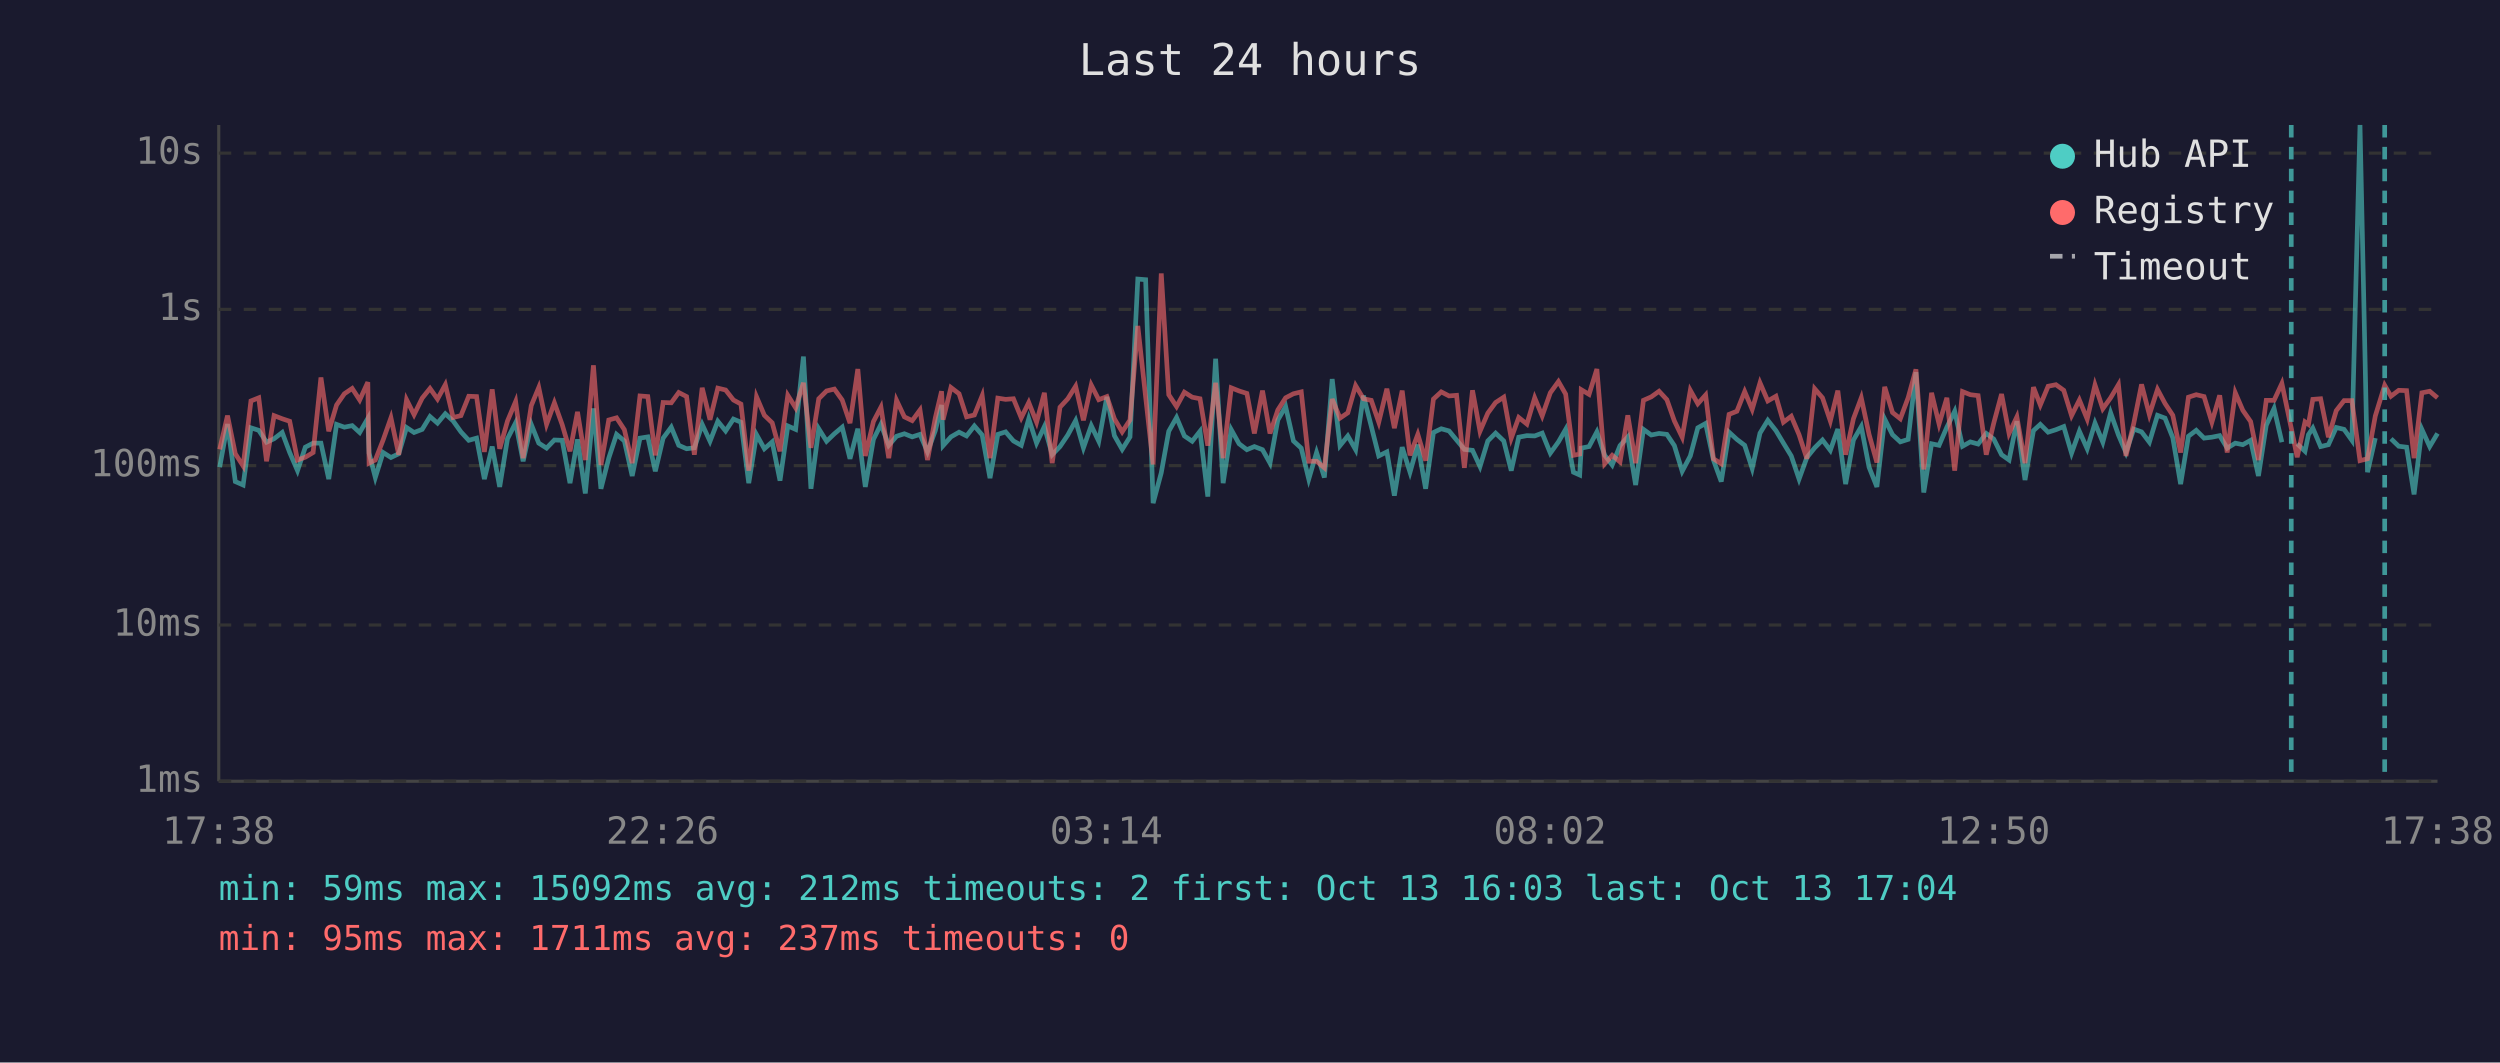
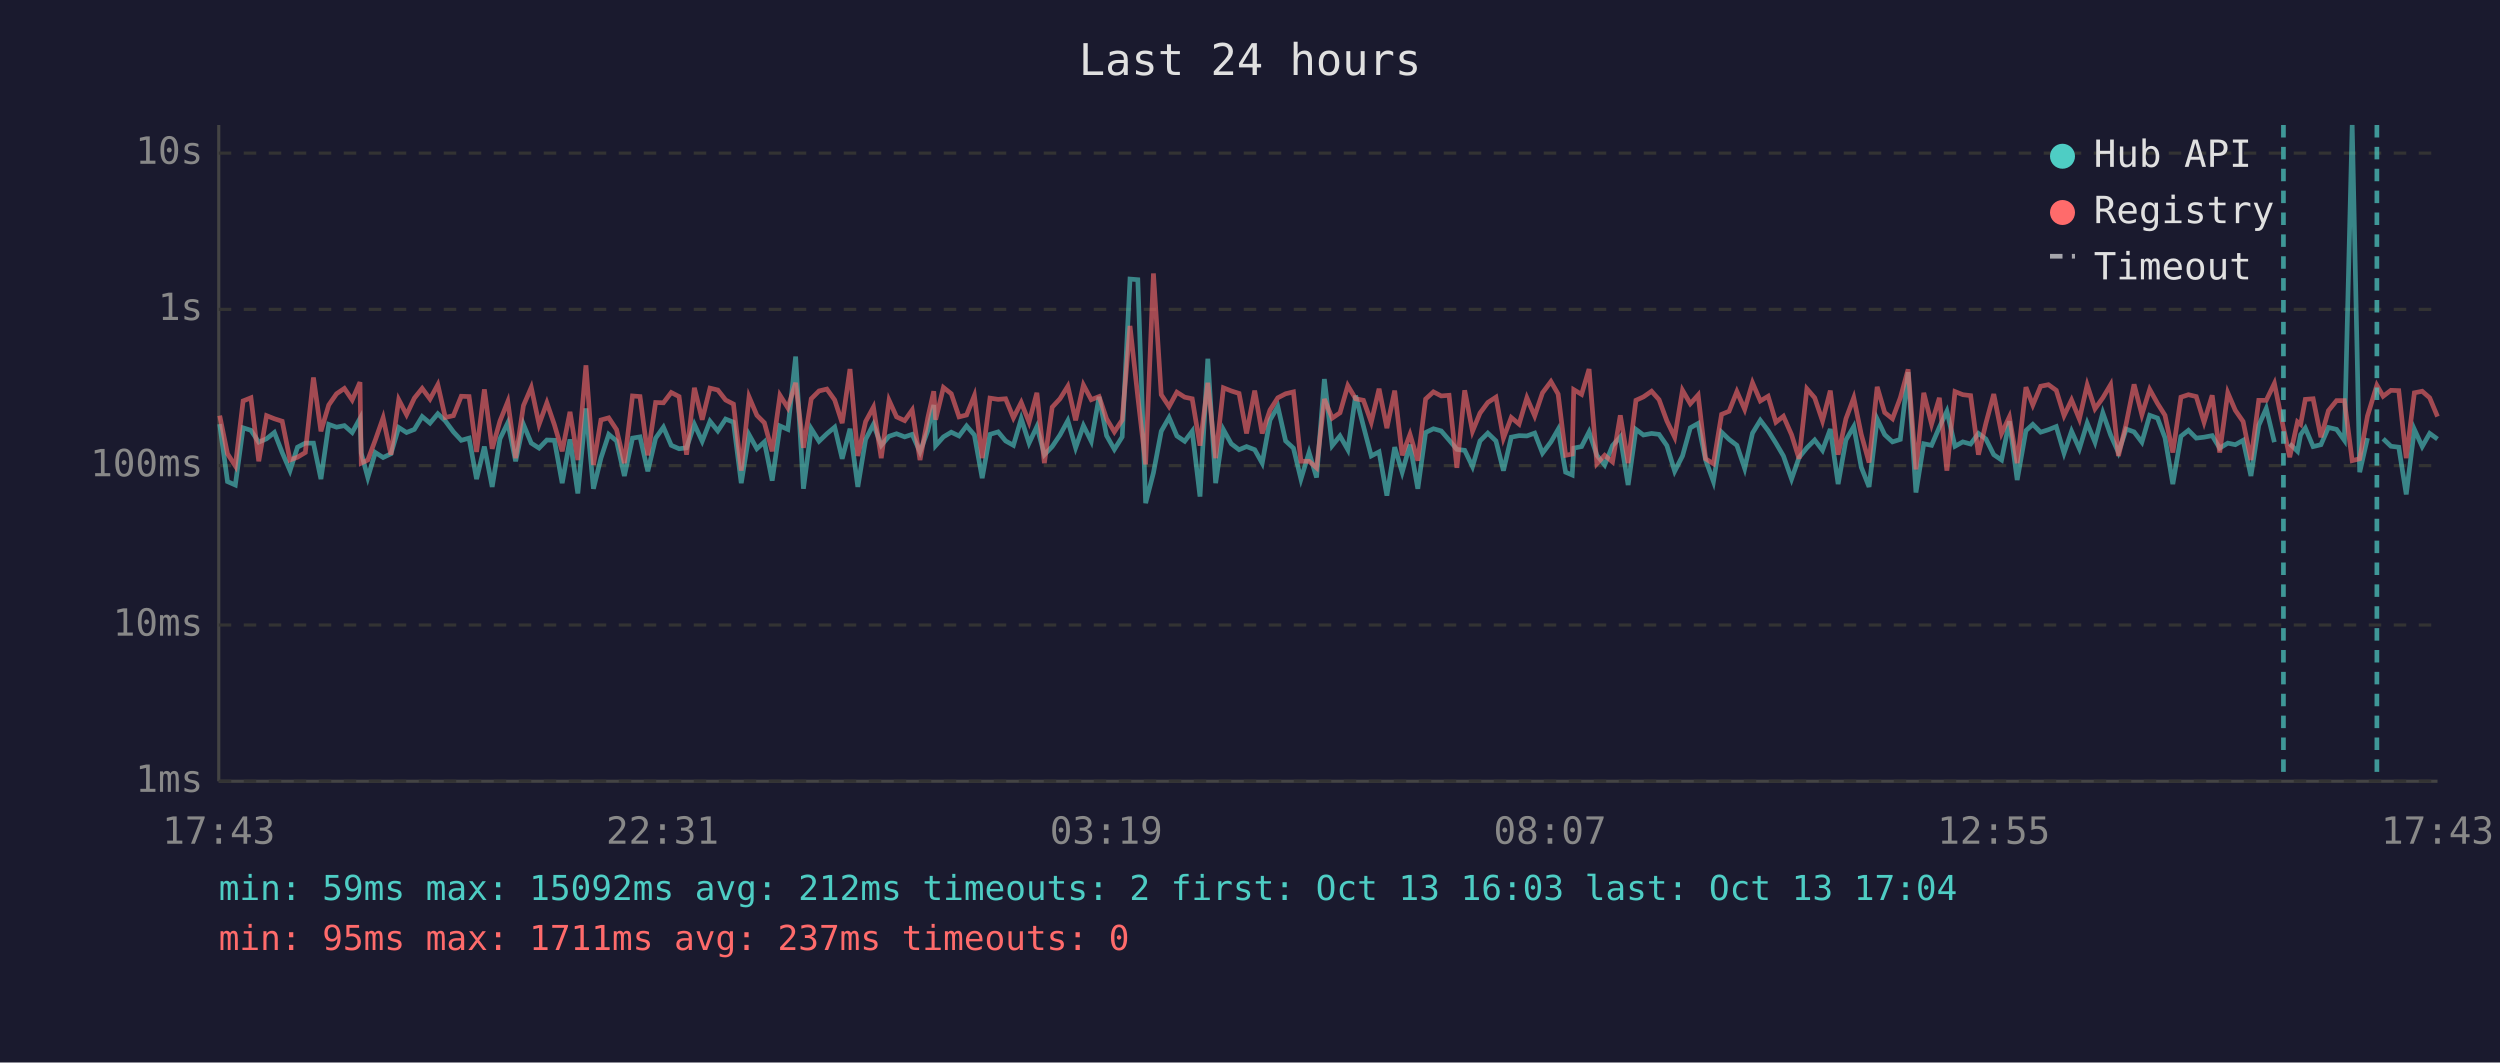
<svg xmlns="http://www.w3.org/2000/svg" viewBox="0 0 800 340" font-family="monospace" font-size="12">
  <rect width="800" height="340" fill="#1a1a2e" />
  <text x="400" y="24" fill="#e0e0e0" font-size="14" text-anchor="middle">Last 24 hours</text>
  <line x1="70" y1="40" x2="70" y2="250" stroke="#444" stroke-width="1" />
  <line x1="70" y1="250" x2="780" y2="250" stroke="#444" stroke-width="1" />
  <line x1="70" y1="250" x2="780" y2="250" stroke="#333" stroke-width="1" stroke-dasharray="4" />
  <text x="65" y="250" fill="#888" text-anchor="end" dominant-baseline="middle">1ms</text>
  <line x1="70" y1="200" x2="780" y2="200" stroke="#333" stroke-width="1" stroke-dasharray="4" />
  <text x="65" y="200" fill="#888" text-anchor="end" dominant-baseline="middle">10ms</text>
  <line x1="70" y1="149" x2="780" y2="149" stroke="#333" stroke-width="1" stroke-dasharray="4" />
  <text x="65" y="149" fill="#888" text-anchor="end" dominant-baseline="middle">100ms</text>
  <line x1="70" y1="99" x2="780" y2="99" stroke="#333" stroke-width="1" stroke-dasharray="4" />
  <text x="65" y="99" fill="#888" text-anchor="end" dominant-baseline="middle">1s</text>
  <line x1="70" y1="49" x2="780" y2="49" stroke="#333" stroke-width="1" stroke-dasharray="4" />
  <text x="65" y="49" fill="#888" text-anchor="end" dominant-baseline="middle">10s</text>
-   <text x="70" y="270" fill="#888" text-anchor="middle">17:38</text>
-   <text x="212" y="270" fill="#888" text-anchor="middle">22:26</text>
-   <text x="354" y="270" fill="#888" text-anchor="middle">03:14</text>
-   <text x="496" y="270" fill="#888" text-anchor="middle">08:02</text>
-   <text x="638" y="270" fill="#888" text-anchor="middle">12:50</text>
-   <text x="780" y="270" fill="#888" text-anchor="middle">17:38</text>
-   <polyline points="70.3,149.5 72.8,135.7 75.3,154.1 77.8,155.2 80.3,136.9 82.8,137.7 85.3,141.5 87.7,140.4 90.3,138.4 92.7,144.8 95.2,150.6 97.7,143.1 100.2,141.8 102.7,141.8 105.2,153.3 107.7,135.8 110.2,136.7 112.7,136.2 115.1,138.4 117.7,133.9 118.1,145.0 120.1,152.8 122.6,144.8 125.1,146.4 127.6,145.2 130.1,136.8 132.5,138.4 135.1,137.4 137.6,133.3 140.0,135.4 142.5,132.4 145.0,134.7 147.5,138.2 150.0,140.9 152.5,140.2 155.0,153.3 157.5,142.9 159.9,155.8 162.4,140.4 165.0,135.3 167.4,147.6 170.0,135.8 172.4,141.8 174.9,143.4 177.4,140.8 179.9,140.9 182.4,154.6 184.8,140.6 187.3,157.9 189.9,130.7 192.3,156.4 194.8,146.6 197.3,139.0 199.8,141.1 202.3,152.3 204.8,140.2 207.3,139.8 209.7,150.8 212.2,140.2 214.8,136.7 217.2,142.5 219.7,143.6 222.2,143.3 224.7,135.8 227.2,141.2 229.7,134.8 232.2,137.9 234.7,134.1 237.1,135.1 239.6,154.6 242.1,139.1 244.6,143.6 247.1,141.4 249.6,153.8 252.1,136.3 254.6,137.4 257.1,114.1 259.5,156.4 262.0,137.2 264.5,141.2 267.0,138.8 269.5,136.7 272.0,146.8 274.5,137.2 276.9,155.8 279.5,140.6 281.9,135.8 284.4,142.5 286.9,139.6 289.4,138.8 291.9,139.8 294.4,139.0 296.8,144.6 299.3,137.8 301.3,129.6 301.8,142.6 304.3,139.8 306.9,138.3 309.3,139.5 311.8,136.3 314.3,139.2 316.8,153.0 319.3,139.0 321.8,138.2 324.3,141.1 326.8,142.5 329.2,134.0 331.7,141.8 334.2,136.5 336.7,145.5 339.2,142.9 341.7,139.2 344.2,134.6 346.7,143.3 349.2,136.2 351.6,141.2 354.2,127.0 356.6,139.4 359.1,143.8 361.6,139.8 364.1,89.3 366.6,89.5 369.0,161.0 371.6,151.3 374.0,138.0 376.5,133.6 379.0,139.5 381.5,141.2 384.0,138.0 386.5,158.9 389.0,114.8 391.4,154.6 394.0,137.5 396.5,142.0 399.0,143.9 401.4,142.9 404.0,143.9 406.4,148.2 408.9,134.4 411.4,130.1 413.9,141.1 416.4,143.4 418.8,153.3 421.3,144.8 423.8,152.8 426.3,121.3 428.8,142.6 431.3,139.5 433.8,143.9 436.3,126.6 438.8,136.4 441.2,145.9 443.8,144.6 446.2,158.6 448.7,143.1 451.2,151.1 453.7,142.3 456.2,156.4 458.7,138.4 461.2,137.2 463.7,137.9 466.1,140.8 468.6,143.8 471.2,144.1 473.6,149.3 476.1,141.1 478.6,138.6 481.2,141.1 483.6,150.6 486.0,139.9 488.6,139.4 491.1,139.5 493.5,138.6 496.1,145.0 498.7,141.4 501.0,137.4 503.5,151.1 505.5,152.0 506.0,143.4 508.5,142.9 511.0,138.2 513.5,145.7 515.9,148.8 518.4,142.6 520.9,139.8 523.4,155.2 525.9,137.4 528.4,139.2 530.9,138.7 533.4,139.0 535.8,142.6 538.3,150.8 540.9,145.9 543.3,136.9 545.8,135.5 548.3,147.2 550.8,154.1 553.3,138.3 555.8,140.6 558.3,142.5 560.7,149.9 563.2,138.6 565.7,134.5 568.3,137.8 570.7,141.8 573.2,145.9 575.7,153.3 578.2,146.4 580.7,143.3 583.2,140.8 585.7,144.1 588.1,137.3 590.6,154.9 593.1,140.8 595.6,136.5 598.1,149.5 600.6,155.8 603.1,134.1 605.6,139.1 608.1,141.4 610.6,140.6 613.1,119.1 615.6,157.6 618.1,142.0 620.5,142.5 623.0,136.7 625.5,131.6 628.0,142.8 630.5,141.4 633.0,142.1 635.6,138.7 638.0,140.5 640.5,145.5 642.9,147.2 645.4,134.8 648.0,153.6 650.7,137.8 652.9,135.8 655.4,138.3 657.9,137.5 660.4,136.5 662.9,145.0 665.4,138.0 667.9,143.6 670.4,135.4 672.9,141.5 675.4,132.1 677.9,139.2 680.3,144.8 682.8,137.3 685.3,138.2 687.8,141.5 690.4,132.9 692.8,133.8 695.3,140.1 697.8,154.9 700.3,139.6 702.8,137.7 705.3,140.2 707.8,139.9 710.3,139.4 712.7,143.4 715.3,141.8 717.7,142.3 720.2,140.9 722.7,152.3 725.2,136.1 727.7,130.7 730.2,141.5" fill="none" stroke="#4ecdc4" stroke-width="1.5" opacity="0.6" />
-   <polyline points="735.1,142.0 737.6,144.4 738.7,139.1 740.1,137.0 742.6,142.9 745.1,142.3 747.6,136.8 750.1,137.4 752.6,140.9 755.2,40.0 757.6,151.1 760.1,140.2" fill="none" stroke="#4ecdc4" stroke-width="1.5" opacity="0.6" />
-   <polyline points="765.1,140.4 767.6,142.8 770.1,143.1 772.5,158.2 775.0,137.4 777.5,142.9 780.0,138.7" fill="none" stroke="#4ecdc4" stroke-width="1.5" opacity="0.6" />
-   <polyline points="70.3,143.8 72.8,133.0 75.3,145.2 77.8,149.1 80.3,128.3 82.8,127.3 85.3,147.6 87.7,133.0 90.3,134.0 92.7,134.8 95.2,147.2 97.7,146.3 100.2,144.8 102.7,120.8 105.2,138.0 107.7,129.6 110.2,126.0 112.7,124.3 115.1,128.0 117.7,122.3 118.1,148.2 120.1,147.2 122.6,140.8 125.1,133.7 127.6,145.5 130.1,127.9 132.5,132.7 135.1,127.4 137.6,124.3 140.0,127.7 142.5,123.1 145.0,133.6 147.5,133.0 150.0,126.8 152.5,126.9 155.0,144.6 157.5,124.6 159.9,143.6 162.4,134.7 165.0,128.5 167.4,146.6 170.0,129.8 172.4,124.0 174.9,135.8 177.4,128.9 179.9,135.9 182.4,144.4 184.8,131.8 187.3,147.2 189.9,116.9 192.3,148.8 194.8,134.4 197.3,133.7 199.8,137.5 202.3,148.2 204.8,126.7 207.3,126.9 209.7,145.7 212.2,128.8 214.8,128.9 217.2,125.6 219.7,126.9 222.2,145.5 224.7,124.1 227.2,134.3 229.7,124.2 232.2,124.8 234.7,128.0 237.1,129.3 239.6,150.6 242.1,127.0 244.6,132.9 247.1,135.3 249.6,144.4 252.1,126.5 254.6,130.5 257.1,122.5 259.5,143.3 262.0,127.6 264.5,125.1 267.0,124.5 269.5,128.0 272.0,135.4 274.5,118.1 276.9,145.9 279.5,134.9 281.9,130.3 284.4,146.6 286.9,128.1 289.4,133.4 291.9,134.6 294.4,131.2 296.8,147.2 299.3,133.7 301.3,125.2 301.8,134.3 304.3,124.0 306.9,126.0 309.3,133.4 311.8,132.8 314.3,126.6 316.8,146.6 319.3,127.4 321.8,127.8 324.3,127.6 326.8,133.7 329.2,128.8 331.7,135.1 334.2,125.7 336.7,148.2 339.2,130.3 341.7,127.6 344.2,123.6 346.7,134.5 349.2,123.2 351.6,127.9 354.2,126.9 356.6,134.0 359.1,138.2 361.6,134.4 364.1,104.3 366.6,127.0 369.0,148.6 371.6,87.5 374.0,126.3 376.5,130.1 379.0,125.5 381.5,127.1 384.0,127.6 386.5,142.6 389.0,122.5 391.4,146.6 394.0,124.1 396.5,125.1 399.0,125.9 401.4,138.7 404.0,125.0 406.4,138.7 408.9,131.2 411.4,127.3 413.9,126.0 416.4,125.4 418.8,147.6 421.3,147.6 423.8,149.7 426.3,127.7 428.8,133.8 431.3,132.1 433.8,123.4 436.3,127.6 438.8,128.1 441.2,135.1 443.8,124.4 446.2,137.0 448.7,125.0 451.2,145.7 453.7,139.0 456.2,147.4 458.7,127.7 461.2,125.4 463.7,126.7 466.1,126.5 468.6,149.7 471.2,124.9 473.6,138.0 476.1,132.2 478.6,128.8 481.2,127.1 483.6,140.2 486.0,133.6 488.6,135.7 491.1,127.3 493.5,133.1 496.1,125.7 498.7,122.1 501.0,126.1 503.5,145.7 505.5,145.3 506.0,124.7 508.5,126.2 511.0,118.1 513.5,148.4 515.9,145.7 518.4,147.8 520.9,132.9 523.4,148.2 525.9,128.1 528.4,127.0 530.9,125.2 533.4,127.9 535.8,134.7 538.3,139.9 540.9,124.9 543.3,129.2 545.8,126.4 548.3,146.8 550.8,148.4 553.3,132.6 555.8,131.6 558.3,125.3 560.7,131.0 563.2,122.5 565.7,128.3 568.3,126.8 570.7,135.1 573.2,133.2 575.7,139.1 578.2,146.8 580.7,124.4 583.2,127.3 585.7,134.7 588.1,125.0 590.6,145.5 593.1,134.0 595.6,127.3 598.1,139.0 600.6,148.0 603.1,123.8 605.6,132.0 608.1,134.0 610.6,127.3 613.1,118.2 615.6,150.2 618.1,125.7 620.5,135.7 623.0,127.3 625.5,150.6 628.0,125.3 630.5,126.3 633.0,126.6 635.6,145.5 638.0,135.4 640.5,126.1 642.9,138.7 645.4,133.4 648.0,148.2 650.7,123.9 652.9,129.6 655.4,123.6 657.9,123.1 660.4,124.9 662.9,133.0 665.4,128.0 667.9,134.1 670.4,123.2 672.9,130.8 675.4,127.3 677.9,123.1 680.3,145.9 682.8,135.5 685.3,123.0 687.8,132.7 690.4,124.6 692.8,129.1 695.3,132.9 697.8,144.8 700.3,127.1 702.8,126.3 705.3,126.9 707.8,135.1 710.3,126.5 712.7,144.8 715.3,125.7 717.7,131.3 720.2,134.9 722.7,147.2 725.2,128.1 727.7,128.1 730.2,122.7 733.2,137.0 735.1,146.3 737.6,135.0 738.7,135.8 740.1,127.8 742.6,127.6 745.1,139.9 747.6,131.4 750.1,128.2 752.6,128.2 755.2,147.4 757.6,146.8 760.1,133.1 763.1,123.3 765.1,126.8 767.6,124.9 770.1,125.0 772.5,146.6 775.0,125.7 777.5,125.2 780.0,127.3" fill="none" stroke="#ff6b6b" stroke-width="1.5" opacity="0.6" />
-   <line x1="733.2" y1="40" x2="733.2" y2="250" stroke="#4ecdc4" stroke-width="1.5" stroke-dasharray="4,3" opacity="0.7" />
-   <line x1="763.1" y1="40" x2="763.1" y2="250" stroke="#4ecdc4" stroke-width="1.5" stroke-dasharray="4,3" opacity="0.7" />
+   <text x="70" y="270" fill="#888" text-anchor="middle">17:43</text>
+   <text x="212" y="270" fill="#888" text-anchor="middle">22:31</text>
+   <text x="354" y="270" fill="#888" text-anchor="middle">03:19</text>
+   <text x="496" y="270" fill="#888" text-anchor="middle">08:07</text>
+   <text x="638" y="270" fill="#888" text-anchor="middle">12:55</text>
+   <text x="780" y="270" fill="#888" text-anchor="middle">17:43</text>
+   <polyline points="70.3,135.7 72.8,154.1 75.3,155.2 77.8,136.9 80.3,137.7 82.8,141.5 85.3,140.4 87.8,138.4 90.3,144.8 92.8,150.6 95.2,143.1 97.7,141.8 100.3,141.8 102.7,153.3 105.2,135.8 107.7,136.7 110.2,136.2 112.7,138.4 115.2,133.9 115.6,145.0 117.7,152.8 120.1,144.8 122.6,146.4 125.1,145.2 127.6,136.8 130.1,138.4 132.6,137.4 135.1,133.3 137.6,135.4 140.1,132.4 142.5,134.7 145.1,138.2 147.6,140.9 150.1,140.2 152.5,153.3 155.0,142.9 157.5,155.8 160.0,140.4 162.5,135.3 165.0,147.6 167.5,135.8 170.0,141.8 172.5,143.4 175.0,140.8 177.4,140.9 179.9,154.6 182.4,140.6 184.9,157.9 187.5,130.7 189.9,156.4 192.3,146.6 194.8,139.0 197.3,141.1 199.8,152.3 202.4,140.2 204.8,139.8 207.3,150.8 209.8,140.2 212.3,136.7 214.8,142.5 217.3,143.6 219.7,143.3 222.2,135.8 224.7,141.2 227.2,134.8 229.7,137.9 232.2,134.1 234.7,135.1 237.2,154.6 239.7,139.1 242.2,143.6 244.6,141.4 247.1,153.8 249.6,136.3 252.1,137.4 254.6,114.1 257.1,156.4 259.6,137.2 262.1,141.2 264.6,138.8 267.1,136.7 269.5,146.8 272.0,137.2 274.5,155.8 277.0,140.6 279.5,135.8 282.0,142.5 284.5,139.6 286.9,138.8 289.5,139.8 291.9,139.0 294.4,144.6 296.9,137.8 298.8,129.6 299.4,142.6 301.9,139.8 304.4,138.3 306.9,139.5 309.3,136.3 311.8,139.2 314.3,153.0 316.8,139.0 319.4,138.2 321.8,141.1 324.3,142.5 326.8,134.0 329.3,141.8 331.8,136.5 334.2,145.5 336.7,142.9 339.2,139.2 341.7,134.6 344.2,143.3 346.7,136.2 349.2,141.2 351.7,127.0 354.1,139.4 356.6,143.8 359.1,139.8 361.6,89.3 364.1,89.5 366.6,161.0 369.1,151.3 371.6,138.0 374.1,133.6 376.6,139.5 379.1,141.2 381.5,138.0 384.0,158.9 386.5,114.8 389.0,154.6 391.5,137.5 394.0,142.0 396.5,143.9 398.9,142.9 401.5,143.9 403.9,148.2 406.4,134.4 408.9,130.1 411.4,141.1 413.9,143.4 416.3,153.3 418.9,144.8 421.3,152.8 423.8,121.3 426.3,142.6 428.8,139.5 431.3,143.9 433.8,126.6 436.3,136.4 438.8,145.9 441.3,144.6 443.8,158.6 446.3,143.1 448.7,151.1 451.2,142.3 453.7,156.4 456.2,138.4 458.7,137.2 461.2,137.9 463.7,140.8 466.2,143.8 468.7,144.1 471.2,149.3 473.6,141.1 476.1,138.6 478.7,141.1 481.1,150.6 483.6,139.9 486.1,139.4 488.6,139.5 491.1,138.6 493.6,145.0 496.3,141.4 498.6,137.4 501.0,151.1 503.1,152.0 503.6,143.4 506.1,142.9 508.5,138.2 511.0,145.7 513.5,148.8 516.0,142.6 518.5,139.8 521.0,155.2 523.5,137.4 525.9,139.2 528.5,138.7 530.9,139.0 533.4,142.6 535.9,150.8 538.4,145.9 540.9,136.9 543.4,135.5 545.8,147.2 548.3,154.1 550.9,138.3 553.3,140.6 555.8,142.5 558.3,149.9 560.8,138.6 563.3,134.5 565.8,137.8 568.3,141.8 570.7,145.9 573.3,153.3 575.7,146.4 578.2,143.3 580.7,140.8 583.2,144.1 585.7,137.3 588.2,154.9 590.7,140.8 593.2,136.5 595.6,149.5 598.1,155.8 600.7,134.1 603.1,139.1 605.6,141.4 608.1,140.6 610.6,119.1 613.1,157.6 615.6,142.0 618.1,142.5 620.6,136.7 623.0,131.6 625.6,142.8 628.1,141.4 630.6,142.1 633.1,138.7 635.5,140.5 638.0,145.5 640.5,147.2 643.0,134.8 645.5,153.6 648.3,137.8 650.5,135.8 653.0,138.3 655.5,137.5 658.0,136.5 660.5,145.0 662.9,138.0 665.4,143.6 667.9,135.4 670.4,141.5 672.9,132.1 675.4,139.2 677.9,144.8 680.4,137.3 682.9,138.2 685.4,141.5 687.9,132.9 690.4,133.8 692.8,140.1 695.3,154.9 697.9,139.6 700.3,137.7 702.8,140.2 705.3,139.9 707.9,139.4 710.3,143.4 712.9,141.8 715.3,142.3 717.8,140.9 720.3,152.3 722.8,136.1 725.2,130.7 727.8,141.5" fill="none" stroke="#4ecdc4" stroke-width="1.5" opacity="0.6" />
+   <polyline points="732.7,142.0 735.2,144.4 736.2,139.1 737.7,137.0 740.2,142.9 742.7,142.3 745.1,136.8 747.7,137.4 750.2,140.9 752.7,40.0 755.1,151.1 757.6,140.2" fill="none" stroke="#4ecdc4" stroke-width="1.5" opacity="0.6" />
+   <polyline points="762.6,140.4 765.1,142.8 767.6,143.1 770.0,158.2 772.6,137.4 775.1,142.9 777.5,138.7 780.0,140.5" fill="none" stroke="#4ecdc4" stroke-width="1.5" opacity="0.6" />
+   <polyline points="70.3,133.0 72.8,145.2 75.3,149.1 77.8,128.3 80.3,127.3 82.8,147.6 85.3,133.0 87.8,134.0 90.3,134.8 92.8,147.2 95.2,146.3 97.7,144.8 100.3,120.8 102.7,138.0 105.2,129.6 107.7,126.0 110.2,124.3 112.7,128.0 115.2,122.3 115.6,148.2 117.7,147.2 120.1,140.8 122.6,133.7 125.1,145.5 127.6,127.9 130.1,132.7 132.6,127.4 135.1,124.3 137.6,127.7 140.1,123.1 142.5,133.6 145.1,133.0 147.6,126.8 150.1,126.9 152.5,144.6 155.0,124.6 157.5,143.6 160.0,134.7 162.5,128.5 165.0,146.6 167.5,129.8 170.0,124.0 172.5,135.8 175.0,128.9 177.4,135.9 179.9,144.4 182.4,131.8 184.9,147.2 187.5,116.9 189.9,148.8 192.3,134.4 194.8,133.7 197.3,137.5 199.8,148.2 202.4,126.7 204.8,126.9 207.3,145.7 209.8,128.8 212.3,128.9 214.8,125.6 217.3,126.9 219.7,145.5 222.2,124.1 224.7,134.3 227.2,124.2 229.7,124.8 232.2,128.0 234.7,129.3 237.2,150.6 239.7,127.0 242.2,132.9 244.6,135.3 247.1,144.4 249.6,126.5 252.1,130.5 254.6,122.5 257.1,143.3 259.6,127.6 262.1,125.1 264.6,124.5 267.1,128.0 269.5,135.4 272.0,118.1 274.5,145.9 277.0,134.9 279.5,130.3 282.0,146.6 284.5,128.1 286.9,133.4 289.5,134.6 291.9,131.2 294.4,147.2 296.9,133.7 298.8,125.2 299.4,134.3 301.9,124.0 304.4,126.0 306.9,133.4 309.3,132.8 311.8,126.6 314.3,146.6 316.8,127.4 319.4,127.8 321.8,127.6 324.3,133.7 326.8,128.8 329.3,135.1 331.8,125.7 334.2,148.2 336.7,130.3 339.2,127.6 341.7,123.6 344.2,134.5 346.7,123.2 349.2,127.9 351.7,126.9 354.1,134.0 356.6,138.2 359.1,134.4 361.6,104.3 364.1,127.0 366.6,148.6 369.1,87.5 371.6,126.3 374.1,130.1 376.6,125.5 379.1,127.1 381.5,127.6 384.0,142.6 386.5,122.5 389.0,146.6 391.5,124.1 394.0,125.1 396.5,125.9 398.9,138.7 401.5,125.0 403.9,138.7 406.4,131.2 408.9,127.3 411.4,126.0 413.9,125.4 416.3,147.6 418.9,147.6 421.3,149.7 423.8,127.7 426.3,133.8 428.8,132.1 431.3,123.4 433.8,127.6 436.3,128.1 438.8,135.1 441.3,124.4 443.8,137.0 446.3,125.0 448.7,145.7 451.2,139.0 453.7,147.4 456.2,127.7 458.7,125.4 461.2,126.7 463.7,126.5 466.2,149.7 468.7,124.9 471.2,138.0 473.6,132.2 476.1,128.8 478.7,127.1 481.1,140.2 483.6,133.6 486.1,135.7 488.6,127.3 491.1,133.1 493.6,125.7 496.3,122.1 498.6,126.1 501.0,145.7 503.1,145.3 503.6,124.7 506.1,126.2 508.5,118.1 511.0,148.4 513.5,145.7 516.0,147.8 518.5,132.9 521.0,148.2 523.5,128.1 525.9,127.0 528.5,125.2 530.9,127.9 533.4,134.7 535.9,139.9 538.4,124.9 540.9,129.2 543.4,126.4 545.8,146.8 548.3,148.4 550.9,132.6 553.3,131.6 555.8,125.3 558.3,131.0 560.8,122.5 563.3,128.3 565.8,126.8 568.3,135.1 570.7,133.2 573.3,139.1 575.7,146.8 578.2,124.4 580.7,127.3 583.2,134.7 585.7,125.0 588.2,145.5 590.7,134.0 593.2,127.3 595.6,139.0 598.1,148.0 600.7,123.8 603.1,132.0 605.6,134.0 608.1,127.3 610.6,118.2 613.1,150.2 615.6,125.7 618.1,135.7 620.6,127.3 623.0,150.6 625.6,125.3 628.1,126.3 630.6,126.6 633.1,145.5 635.5,135.4 638.0,126.1 640.5,138.7 643.0,133.4 645.5,148.2 648.3,123.9 650.5,129.6 653.0,123.6 655.5,123.1 658.0,124.9 660.5,133.0 662.9,128.0 665.4,134.1 667.9,123.2 670.4,130.8 672.9,127.3 675.4,123.1 677.9,145.9 680.4,135.5 682.9,123.0 685.4,132.7 687.9,124.6 690.4,129.1 692.8,132.9 695.3,144.8 697.9,127.1 700.3,126.3 702.8,126.9 705.3,135.1 707.9,126.5 710.3,144.8 712.9,125.7 715.3,131.3 717.8,134.9 720.3,147.2 722.8,128.1 725.2,128.1 727.8,122.7 730.7,137.0 732.7,146.3 735.2,135.0 736.2,135.8 737.7,127.8 740.2,127.6 742.7,139.9 745.1,131.4 747.7,128.2 750.2,128.2 752.7,147.4 755.1,146.8 757.6,133.1 760.6,123.3 762.6,126.8 765.1,124.9 767.6,125.0 770.0,146.6 772.6,125.7 775.1,125.2 777.5,127.3 780.0,133.3" fill="none" stroke="#ff6b6b" stroke-width="1.5" opacity="0.6" />
+   <line x1="730.7" y1="40" x2="730.7" y2="250" stroke="#4ecdc4" stroke-width="1.5" stroke-dasharray="4,3" opacity="0.7" />
+   <line x1="760.6" y1="40" x2="760.6" y2="250" stroke="#4ecdc4" stroke-width="1.5" stroke-dasharray="4,3" opacity="0.7" />
  <circle cx="660" cy="50" r="4" fill="#4ecdc4" />
  <text x="670" y="50" fill="#e0e0e0" dominant-baseline="middle">Hub API</text>
  <circle cx="660" cy="68" r="4" fill="#ff6b6b" />
  <text x="670" y="68" fill="#e0e0e0" dominant-baseline="middle">Registry</text>
  <line x1="656" y1="82" x2="664" y2="82" stroke="#e0e0e0" stroke-width="1.5" stroke-dasharray="4,3" opacity="0.7" />
  <text x="670" y="86" fill="#e0e0e0" dominant-baseline="middle">Timeout</text>
  <text x="70" y="288" fill="#4ecdc4" font-size="11">min: 59ms  max: 15092ms  avg: 212ms  timeouts: 2  first: Oct 13 16:03  last: Oct 13 17:04</text>
  <text x="70" y="304" fill="#ff6b6b" font-size="11">min: 95ms  max: 1711ms  avg: 237ms  timeouts: 0</text>
</svg>
